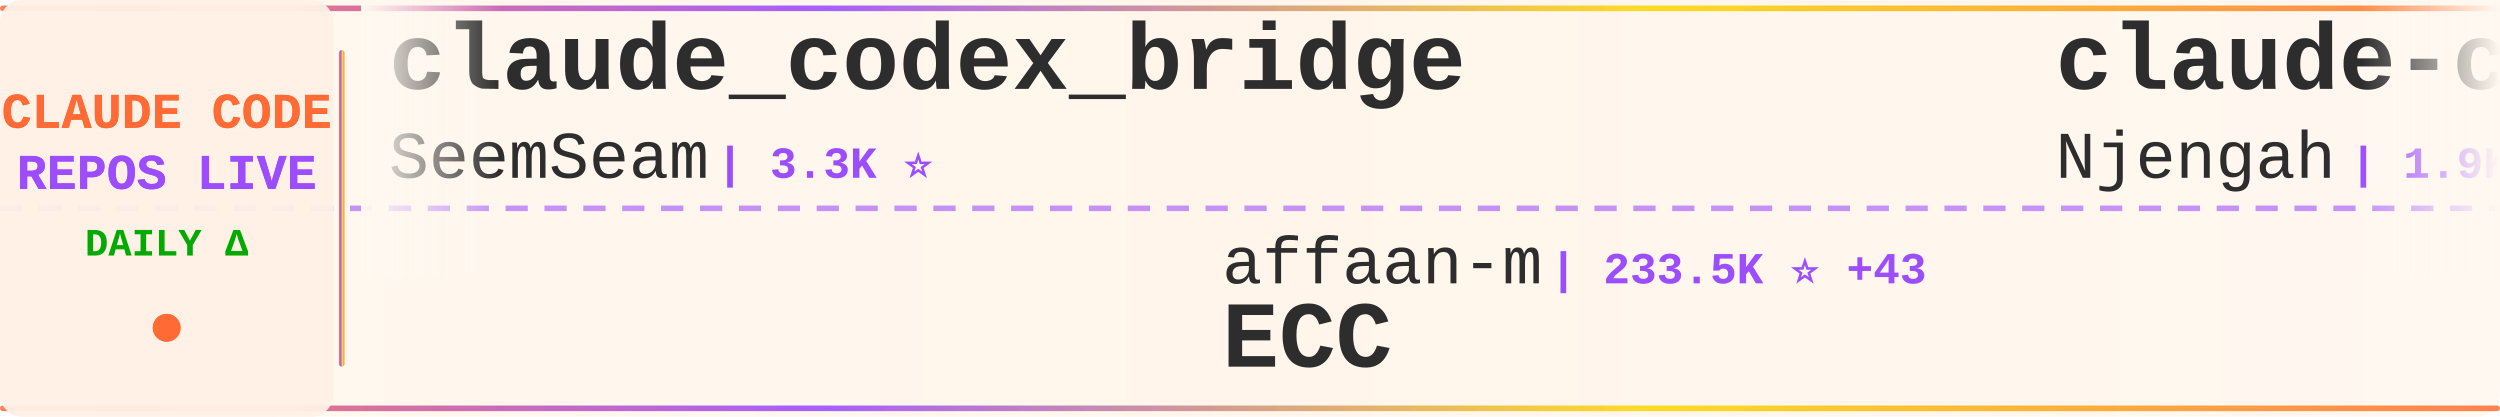
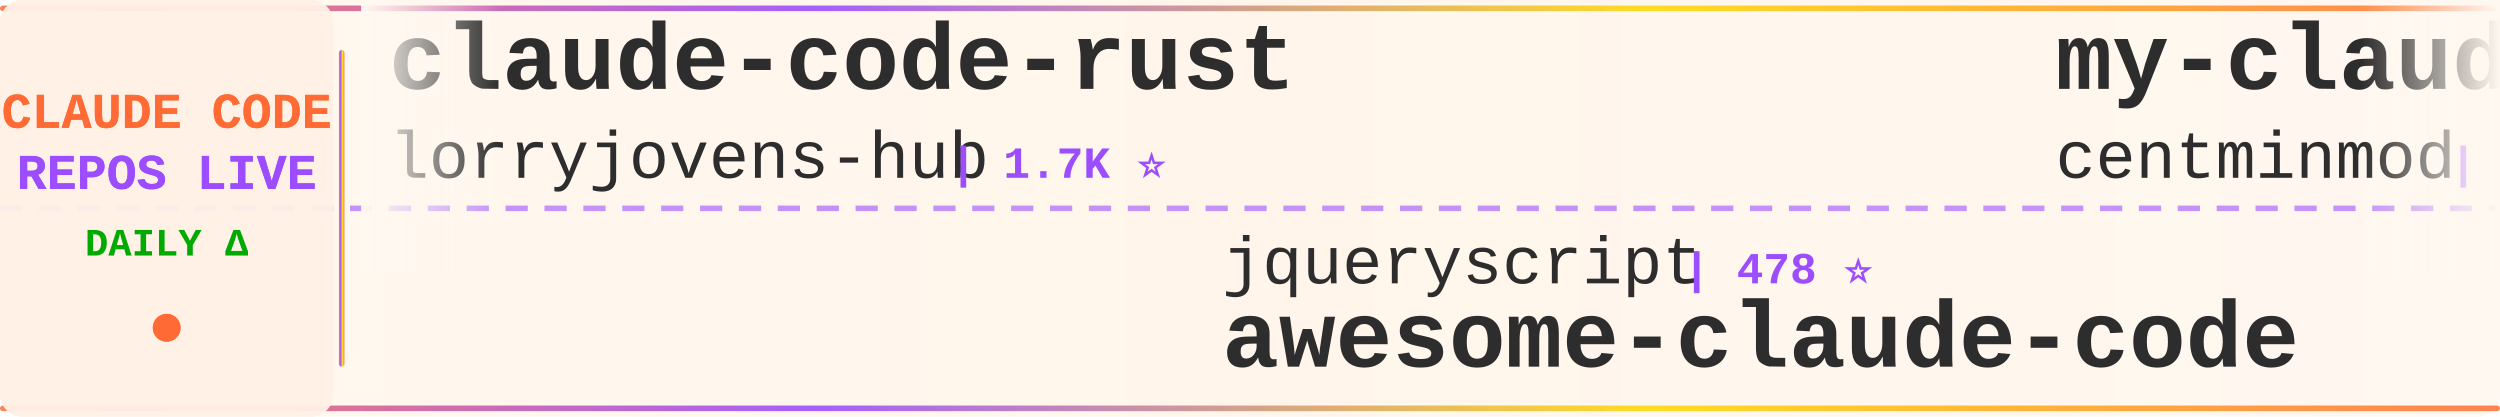
<svg xmlns="http://www.w3.org/2000/svg" width="900" height="150">
  <defs>
    <linearGradient id="tickerBg" x1="0%" y1="0%" x2="100%" y2="0%">
      <stop offset="0%" style="stop-color:#fff8f0;stop-opacity:0.98" />
      <stop offset="50%" style="stop-color:#fff5eb;stop-opacity:1" />
      <stop offset="100%" style="stop-color:#fff8f0;stop-opacity:0.98" />
    </linearGradient>
    <linearGradient id="borderGrad" x1="0%" y1="0%" x2="100%" y2="0%">
      <stop offset="0%" style="stop-color:#FF6B35;stop-opacity:0.85">
        <animate attributeName="stop-opacity" values="0.85;1;0.85" dur="2s" repeatCount="indefinite" />
      </stop>
      <stop offset="33%" style="stop-color:#9C4EFF;stop-opacity:0.9">
        <animate attributeName="stop-opacity" values="0.9;1;0.9" dur="2.2s" repeatCount="indefinite" />
      </stop>
      <stop offset="66%" style="stop-color:#FFD700;stop-opacity:0.85">
        <animate attributeName="stop-opacity" values="0.85;1;0.85" dur="1.8s" repeatCount="indefinite" />
      </stop>
      <stop offset="100%" style="stop-color:#FF6B35;stop-opacity:0.85">
        <animate attributeName="stop-opacity" values="0.85;1;0.85" dur="2s" repeatCount="indefinite" />
      </stop>
    </linearGradient>
    <filter id="textGlow">
      <feGaussianBlur stdDeviation="0.15" result="coloredBlur" />
      <feMerge>
        <feMergeNode in="coloredBlur" />
        <feMergeNode in="SourceGraphic" />
      </feMerge>
    </filter>
    <filter id="metricGlow">
      <feGaussianBlur stdDeviation="0.2" result="coloredBlur" />
      <feMerge>
        <feMergeNode in="coloredBlur" />
        <feMergeNode in="SourceGraphic" />
      </feMerge>
    </filter>
    <linearGradient id="leftFade" x1="0%" y1="0%" x2="100%" y2="0%">
      <stop offset="0%" style="stop-color:#fff8f0;stop-opacity:1" />
      <stop offset="100%" style="stop-color:#fff8f0;stop-opacity:0" />
    </linearGradient>
    <linearGradient id="rightFade" x1="0%" y1="0%" x2="100%" y2="0%">
      <stop offset="0%" style="stop-color:#fff8f0;stop-opacity:0" />
      <stop offset="100%" style="stop-color:#fff8f0;stop-opacity:1" />
    </linearGradient>
  </defs>
  <rect width="900" height="150" fill="url(#tickerBg)" rx="8" />
  <rect x="0" y="2" width="900" height="2" fill="url(#borderGrad)" rx="1" />
  <rect x="0" y="146" width="900" height="2" fill="url(#borderGrad)" rx="1" />
  <line x1="0" y1="75" x2="900" y2="75" stroke="#9C4EFF" stroke-width="2" stroke-dasharray="8 6" opacity="0.6" />
  <rect x="0" y="0" width="120" height="150" fill="#fff0e6" opacity="0.95" rx="8" />
  <text x="60" y="46" font-family="'Courier New', monospace" font-size="18" font-weight="bold" fill="#FF6B35" text-anchor="middle" filter="url(#textGlow)">
    CLAUDE CODE
  </text>
  <text x="60" y="68" font-family="'Courier New', monospace" font-size="18" font-weight="bold" fill="#9C4EFF" text-anchor="middle" filter="url(#textGlow)">
    REPOS LIVE
  </text>
  <text x="60" y="92" font-family="'Courier New', monospace" font-size="14" font-weight="bold" fill="#00aa00" text-anchor="middle">
    DAILY Δ
  </text>
  <circle cx="60" cy="118" r="5" fill="#FF6B35" filter="url(#metricGlow)">
    <animate attributeName="r" values="4;6;4" dur="1.5s" repeatCount="indefinite" />
    <animate attributeName="opacity" values="0.6;1;0.6" dur="1.5s" repeatCount="indefinite" />
  </circle>
  <rect x="122" y="18" width="2" height="114" fill="url(#borderGrad)" rx="1" />
  <clipPath id="tickerClip">
    <rect x="130" y="0" width="770" height="150" />
  </clipPath>
  <g clip-path="url(#tickerClip)">
    <g id="tickerItems">
      <animateTransform attributeName="transform" attributeType="XML" type="translate" from="0 0" to="-3000 0" dur="54s" repeatCount="indefinite" />
      <g transform="translate(0, 0)">
-         <text x="140" y="32" font-family="'Courier New', monospace" font-size="34" font-weight="bold" fill="#2d2d2d">claude_codex_bridge</text>
-         <text x="140" y="64" font-family="'Courier New', monospace" font-size="24" font-weight="normal" fill="#2d2d2d" opacity="1.0">SeemSeam</text>
-         <text x="258" y="64" font-family="'Courier New', monospace" font-size="16" font-weight="bold" fill="#9C4EFF"> | 3.3K ⭐</text>
+         <text x="140" y="32" font-family="'Courier New', monospace" font-size="34" font-weight="bold" fill="#2d2d2d">claude-code-rust</text>
+         <text x="140" y="64" font-family="'Courier New', monospace" font-size="24" font-weight="normal" fill="#2d2d2d" opacity="1.0">lorryjovens-hub</text>
+         <text x="342" y="64" font-family="'Courier New', monospace" font-size="16" font-weight="bold" fill="#9C4EFF"> | 1.7K ⭐</text>
      </g>
      <g transform="translate(300, 0)">
+         <text x="140" y="102" font-family="'Courier New', monospace" font-size="24" font-weight="normal" fill="#2d2d2d" opacity="1.0">jqueryscript</text>
+         <text x="306" y="102" font-family="'Courier New', monospace" font-size="16" font-weight="bold" fill="#9C4EFF"> | 478 ⭐</text>
+         <text x="140" y="132" font-family="'Courier New', monospace" font-size="34" font-weight="bold" fill="#2d2d2d">awesome-claude-code</text>
+       </g>
+       <g transform="translate(600, 0)">
+         <text x="140" y="32" font-family="'Courier New', monospace" font-size="34" font-weight="bold" fill="#2d2d2d">my-claude-code-setup</text>
+         <text x="140" y="64" font-family="'Courier New', monospace" font-size="24" font-weight="normal" fill="#2d2d2d" opacity="1.0">centminmod</text>
+         <text x="282" y="64" font-family="'Courier New', monospace" font-size="16" font-weight="bold" fill="#9C4EFF"> | 2.5K ⭐</text>
+       </g>
+       <g transform="translate(900, 0)">
+         <text x="140" y="102" font-family="'Courier New', monospace" font-size="24" font-weight="normal" fill="#2d2d2d" opacity="1.0">Windy3f3f3f3f</text>
+         <text x="318" y="102" font-family="'Courier New', monospace" font-size="16" font-weight="bold" fill="#9C4EFF"> | 2.5K ⭐ -2</text>
+         <text x="140" y="132" font-family="'Courier New', monospace" font-size="34" font-weight="bold" fill="#2d2d2d">claude-code-from-scratch</text>
+       </g>
+       <g transform="translate(1200, 0)">
+         <text x="140" y="32" font-family="'Courier New', monospace" font-size="34" font-weight="bold" fill="#2d2d2d">claude-code-showcase</text>
+         <text x="140" y="64" font-family="'Courier New', monospace" font-size="24" font-weight="normal" fill="#2d2d2d" opacity="1.0">ChrisWiles</text>
+         <text x="282" y="64" font-family="'Courier New', monospace" font-size="16" font-weight="bold" fill="#9C4EFF"> | 6.0K ⭐</text>
+       </g>
+       <g transform="translate(1500, 0)">
        <text x="140" y="102" font-family="'Courier New', monospace" font-size="24" font-weight="normal" fill="#2d2d2d" opacity="1.0">affaan-m</text>
-         <text x="258" y="102" font-family="'Courier New', monospace" font-size="16" font-weight="bold" fill="#9C4EFF"> | 233.5K ⭐ +43</text>
+         <text x="258" y="102" font-family="'Courier New', monospace" font-size="16" font-weight="bold" fill="#9C4EFF"> | 233.5K ⭐ +38</text>
        <text x="140" y="132" font-family="'Courier New', monospace" font-size="34" font-weight="bold" fill="#2d2d2d">ECC</text>
      </g>
-       <g transform="translate(600, 0)">
-         <text x="140" y="32" font-family="'Courier New', monospace" font-size="34" font-weight="bold" fill="#2d2d2d">claude-code-cheat-sheet</text>
-         <text x="140" y="64" font-family="'Courier New', monospace" font-size="24" font-weight="normal" fill="#2d2d2d" opacity="1.0">Njengah</text>
-         <text x="246" y="64" font-family="'Courier New', monospace" font-size="16" font-weight="bold" fill="#9C4EFF"> | 1.9K ⭐</text>
-       </g>
-       <g transform="translate(900, 0)">
-         <text x="140" y="102" font-family="'Courier New', monospace" font-size="24" font-weight="normal" fill="#2d2d2d" opacity="1.0">pengchengneo</text>
-         <text x="306" y="102" font-family="'Courier New', monospace" font-size="16" font-weight="bold" fill="#9C4EFF"> | 1.7K ⭐</text>
-         <text x="140" y="132" font-family="'Courier New', monospace" font-size="34" font-weight="bold" fill="#2d2d2d">Claude-Code</text>
-       </g>
-       <g transform="translate(1200, 0)">
-         <text x="140" y="32" font-family="'Courier New', monospace" font-size="34" font-weight="bold" fill="#2d2d2d">Auto-claude-code-researc...</text>
-         <text x="140" y="64" font-family="'Courier New', monospace" font-size="24" font-weight="normal" fill="#2d2d2d" opacity="1.0">wanshuiyin</text>
-         <text x="282" y="64" font-family="'Courier New', monospace" font-size="16" font-weight="bold" fill="#9C4EFF"> | 13.9K ⭐ +3</text>
-       </g>
-       <g transform="translate(1500, 0)">
-         <text x="140" y="102" font-family="'Courier New', monospace" font-size="24" font-weight="normal" fill="#2d2d2d" opacity="1.0">davila7</text>
-         <text x="246" y="102" font-family="'Courier New', monospace" font-size="16" font-weight="bold" fill="#9C4EFF"> | 29.9K ⭐ +4</text>
-         <text x="140" y="132" font-family="'Courier New', monospace" font-size="34" font-weight="bold" fill="#2d2d2d">claude-code-templates</text>
-       </g>
      <g transform="translate(1800, 0)">
-         <text x="140" y="32" font-family="'Courier New', monospace" font-size="34" font-weight="bold" fill="#2d2d2d">claude-code-source-code-...</text>
-         <text x="140" y="64" font-family="'Courier New', monospace" font-size="24" font-weight="normal" fill="#2d2d2d" opacity="1.0">ghuntley</text>
-         <text x="258" y="64" font-family="'Courier New', monospace" font-size="16" font-weight="bold" fill="#9C4EFF"> | 986 ⭐</text>
+         <text x="140" y="32" font-family="'Courier New', monospace" font-size="34" font-weight="bold" fill="#2d2d2d">Claude-Code-Usage-Monito...</text>
+         <text x="140" y="64" font-family="'Courier New', monospace" font-size="24" font-weight="normal" fill="#2d2d2d" opacity="1.0">Maciek-roboblog</text>
+         <text x="342" y="64" font-family="'Courier New', monospace" font-size="16" font-weight="bold" fill="#9C4EFF"> | 8.5K ⭐ +2</text>
      </g>
      <g transform="translate(2100, 0)">
        <text x="140" y="102" font-family="'Courier New', monospace" font-size="24" font-weight="normal" fill="#2d2d2d" opacity="1.0">anthropics</text>
-         <text x="282" y="102" font-family="'Courier New', monospace" font-size="16" font-weight="bold" fill="#9C4EFF"> | 5.6K ⭐ +1</text>
-         <text x="140" y="132" font-family="'Courier New', monospace" font-size="34" font-weight="bold" fill="#2d2d2d">claude-code-security-rev...</text>
+         <text x="282" y="102" font-family="'Courier New', monospace" font-size="16" font-weight="bold" fill="#9C4EFF"> | 164.3K ⭐ +19</text>
+         <text x="140" y="132" font-family="'Courier New', monospace" font-size="34" font-weight="bold" fill="#2d2d2d">skills</text>
      </g>
      <g transform="translate(2400, 0)">
-         <text x="140" y="32" font-family="'Courier New', monospace" font-size="34" font-weight="bold" fill="#2d2d2d">claude-code-ultimate-gui...</text>
-         <text x="140" y="64" font-family="'Courier New', monospace" font-size="24" font-weight="normal" fill="#2d2d2d" opacity="1.0">FlorianBruniaux</text>
-         <text x="342" y="64" font-family="'Courier New', monospace" font-size="16" font-weight="bold" fill="#9C4EFF"> | 5.6K ⭐</text>
+         <text x="140" y="32" font-family="'Courier New', monospace" font-size="34" font-weight="bold" fill="#2d2d2d">claude-code-source</text>
+         <text x="140" y="64" font-family="'Courier New', monospace" font-size="24" font-weight="normal" fill="#2d2d2d" opacity="1.0">hangsman</text>
+         <text x="258" y="64" font-family="'Courier New', monospace" font-size="16" font-weight="bold" fill="#9C4EFF"> | 787 ⭐</text>
      </g>
      <g transform="translate(2700, 0)">
-         <text x="140" y="102" font-family="'Courier New', monospace" font-size="24" font-weight="normal" fill="#2d2d2d" opacity="1.0">andrew-kramer-inno</text>
-         <text x="378" y="102" font-family="'Courier New', monospace" font-size="16" font-weight="bold" fill="#9C4EFF"> | 594 ⭐</text>
-         <text x="140" y="132" font-family="'Courier New', monospace" font-size="34" font-weight="bold" fill="#2d2d2d">claude-code-source-build</text>
+         <text x="140" y="102" font-family="'Courier New', monospace" font-size="24" font-weight="normal" fill="#2d2d2d" opacity="1.0">krusemediallc</text>
+         <text x="318" y="102" font-family="'Courier New', monospace" font-size="16" font-weight="bold" fill="#9C4EFF"> | 1.0K ⭐ +1</text>
+         <text x="140" y="132" font-family="'Courier New', monospace" font-size="34" font-weight="bold" fill="#2d2d2d">arcads-claude-code</text>
      </g>
      <g transform="translate(3000, 0)">
-         <text x="140" y="32" font-family="'Courier New', monospace" font-size="34" font-weight="bold" fill="#2d2d2d">claude_codex_bridge</text>
-         <text x="140" y="64" font-family="'Courier New', monospace" font-size="24" font-weight="normal" fill="#2d2d2d" opacity="1.0">SeemSeam</text>
-         <text x="258" y="64" font-family="'Courier New', monospace" font-size="16" font-weight="bold" fill="#9C4EFF"> | 3.3K ⭐</text>
+         <text x="140" y="32" font-family="'Courier New', monospace" font-size="34" font-weight="bold" fill="#2d2d2d">claude-code-rust</text>
+         <text x="140" y="64" font-family="'Courier New', monospace" font-size="24" font-weight="normal" fill="#2d2d2d" opacity="1.0">lorryjovens-hub</text>
+         <text x="342" y="64" font-family="'Courier New', monospace" font-size="16" font-weight="bold" fill="#9C4EFF"> | 1.7K ⭐</text>
      </g>
      <g transform="translate(3300, 0)">
-         <text x="140" y="102" font-family="'Courier New', monospace" font-size="24" font-weight="normal" fill="#2d2d2d" opacity="1.0">affaan-m</text>
-         <text x="258" y="102" font-family="'Courier New', monospace" font-size="16" font-weight="bold" fill="#9C4EFF"> | 233.5K ⭐ +43</text>
-         <text x="140" y="132" font-family="'Courier New', monospace" font-size="34" font-weight="bold" fill="#2d2d2d">ECC</text>
+         <text x="140" y="102" font-family="'Courier New', monospace" font-size="24" font-weight="normal" fill="#2d2d2d" opacity="1.0">jqueryscript</text>
+         <text x="306" y="102" font-family="'Courier New', monospace" font-size="16" font-weight="bold" fill="#9C4EFF"> | 478 ⭐</text>
+         <text x="140" y="132" font-family="'Courier New', monospace" font-size="34" font-weight="bold" fill="#2d2d2d">awesome-claude-code</text>
      </g>
      <g transform="translate(3600, 0)">
-         <text x="140" y="32" font-family="'Courier New', monospace" font-size="34" font-weight="bold" fill="#2d2d2d">claude-code-cheat-sheet</text>
-         <text x="140" y="64" font-family="'Courier New', monospace" font-size="24" font-weight="normal" fill="#2d2d2d" opacity="1.0">Njengah</text>
-         <text x="246" y="64" font-family="'Courier New', monospace" font-size="16" font-weight="bold" fill="#9C4EFF"> | 1.9K ⭐</text>
+         <text x="140" y="32" font-family="'Courier New', monospace" font-size="34" font-weight="bold" fill="#2d2d2d">my-claude-code-setup</text>
+         <text x="140" y="64" font-family="'Courier New', monospace" font-size="24" font-weight="normal" fill="#2d2d2d" opacity="1.0">centminmod</text>
+         <text x="282" y="64" font-family="'Courier New', monospace" font-size="16" font-weight="bold" fill="#9C4EFF"> | 2.5K ⭐</text>
      </g>
      <g transform="translate(3900, 0)">
-         <text x="140" y="102" font-family="'Courier New', monospace" font-size="24" font-weight="normal" fill="#2d2d2d" opacity="1.0">pengchengneo</text>
-         <text x="306" y="102" font-family="'Courier New', monospace" font-size="16" font-weight="bold" fill="#9C4EFF"> | 1.7K ⭐</text>
-         <text x="140" y="132" font-family="'Courier New', monospace" font-size="34" font-weight="bold" fill="#2d2d2d">Claude-Code</text>
+         <text x="140" y="102" font-family="'Courier New', monospace" font-size="24" font-weight="normal" fill="#2d2d2d" opacity="1.0">Windy3f3f3f3f</text>
+         <text x="318" y="102" font-family="'Courier New', monospace" font-size="16" font-weight="bold" fill="#9C4EFF"> | 2.5K ⭐ -2</text>
+         <text x="140" y="132" font-family="'Courier New', monospace" font-size="34" font-weight="bold" fill="#2d2d2d">claude-code-from-scratch</text>
      </g>
    </g>
  </g>
  <rect x="130" y="0" width="50" height="100" fill="url(#leftFade)" />
  <rect x="850" y="0" width="50" height="100" fill="url(#rightFade)" />
</svg>
